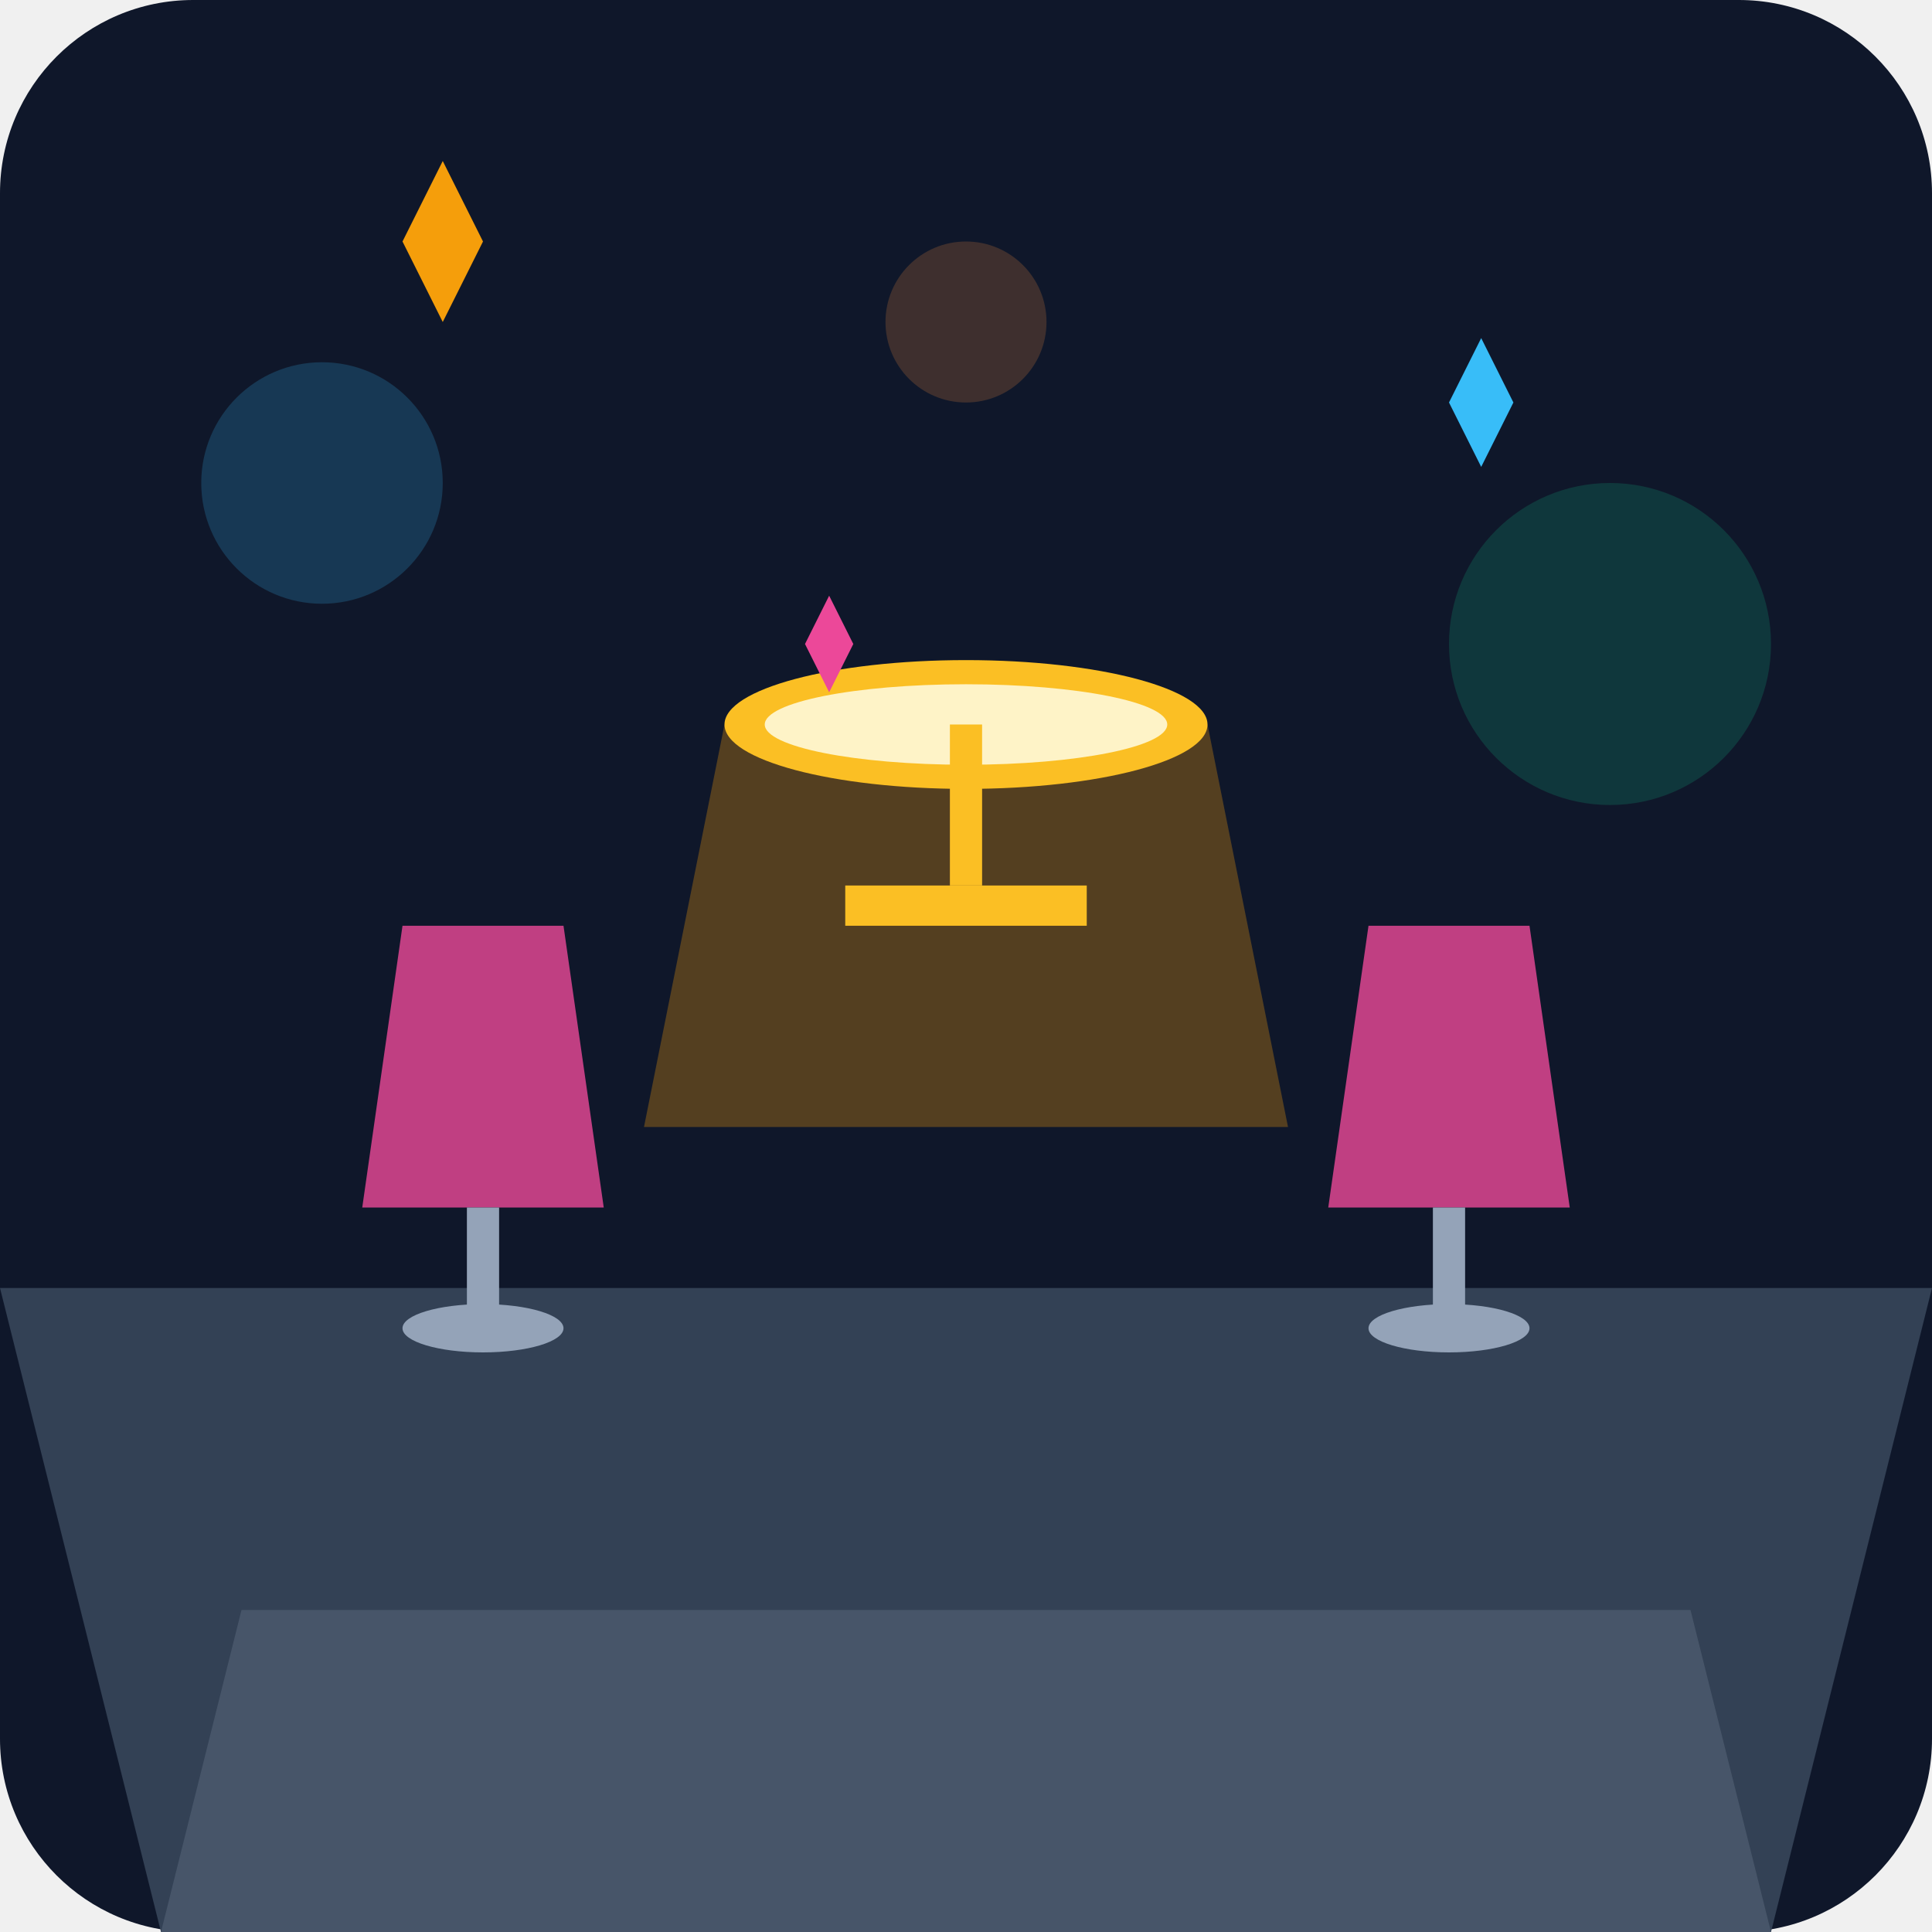
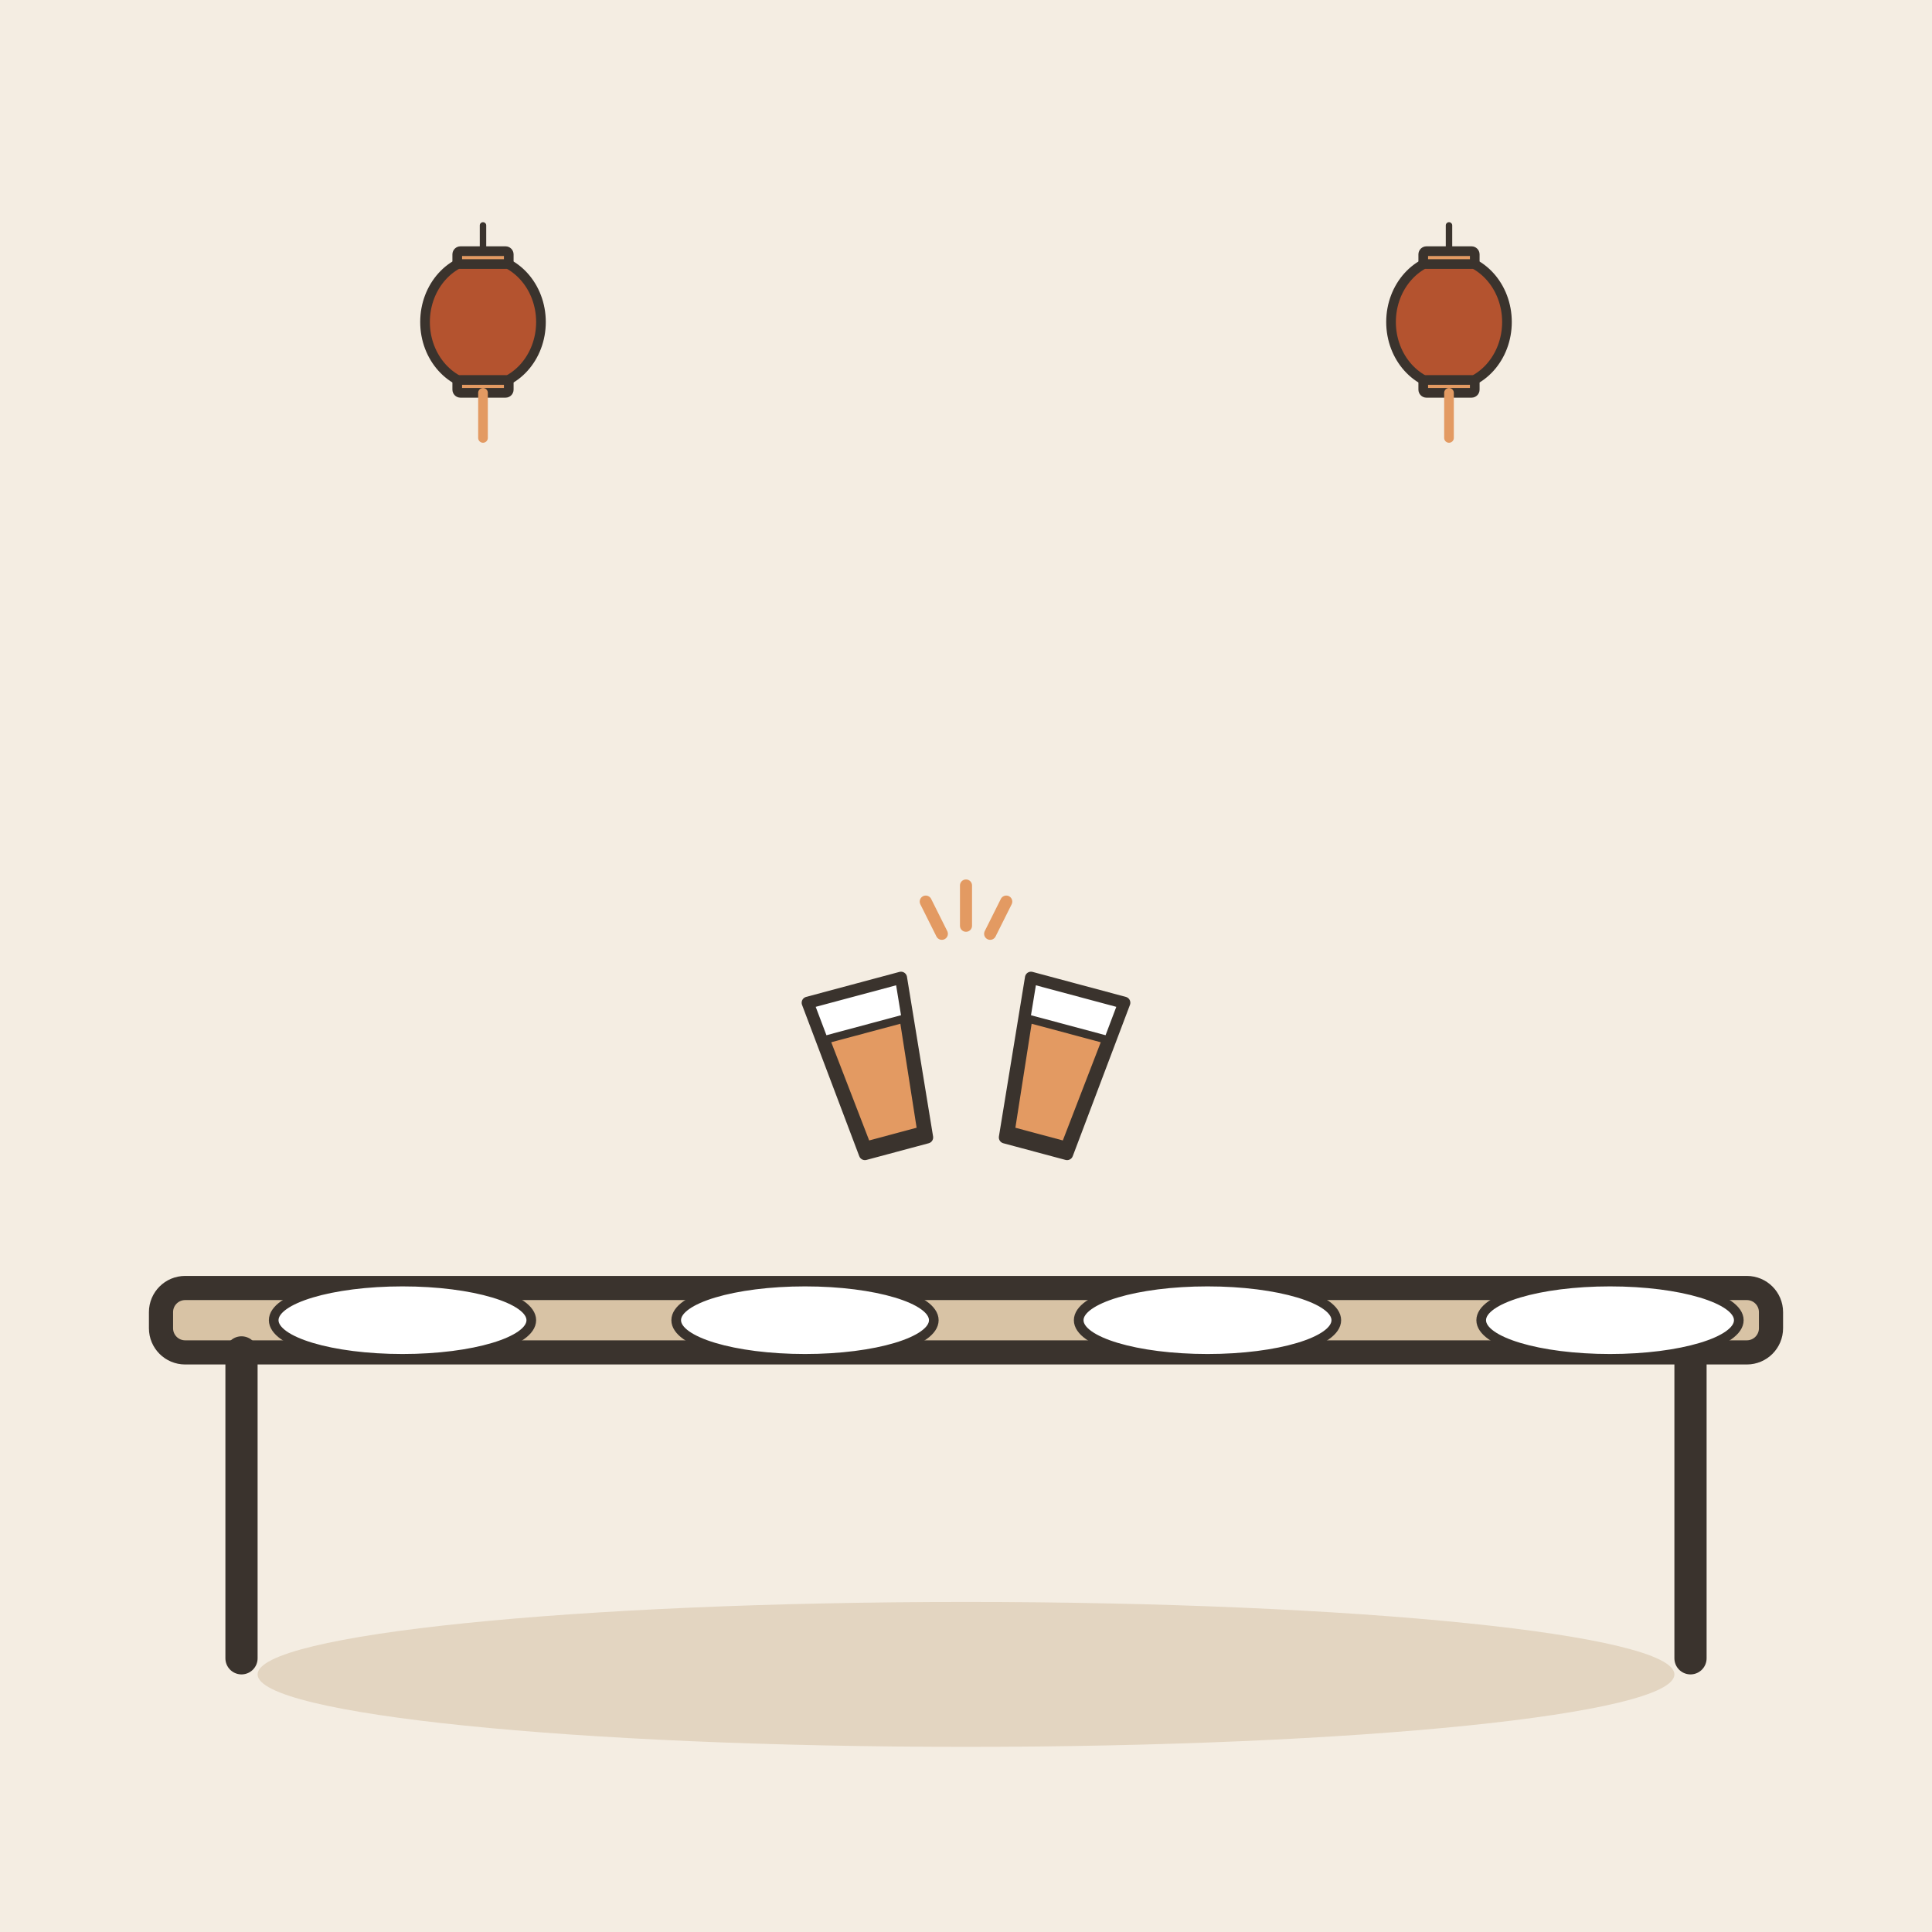
- <svg xmlns="http://www.w3.org/2000/svg" viewBox="0 0 240 240">
-   <defs>
-     <linearGradient id="bg" x1="0" y1="0" x2="0" y2="240">
-       <stop offset="0%" stop-color="#0f172a" />
-       <stop offset="100%" stop-color="#1e293b" />
-     </linearGradient>
-   </defs>
-   <rect width="240" height="240" rx="24" fill="url(#bg)" />
-   <path d="M0 160 L240 160 L220 240 L20 240 Z" fill="#334155" />
-   <path d="M20 240 L220 240 L210 200 L30 200 Z" fill="#475569" />
-   <g transform="translate(120, 140)">
-     <path d="M-40 0 L40 0 L30 -50 L-30 -50 Z" fill="#f59e0b" opacity="0.3" />
-     <ellipse cx="0" cy="-50" rx="30" ry="8" fill="#fbbf24" />
-     <ellipse cx="0" cy="-50" rx="25" ry="5" fill="#fef3c7" />
-     <rect x="-2" y="-50" width="4" height="20" fill="#fbbf24" />
-     <rect x="-15" y="-30" width="30" height="5" fill="#fbbf24" />
+ <svg xmlns="http://www.w3.org/2000/svg" viewBox="0 0 240 240" data-style="editorial">
+   <rect width="240" height="240" fill="#F4EDE2" />
+   <ellipse cx="120" cy="208" rx="88" ry="9" fill="#E3D5C1" />
+   <g transform="translate(120 206)">
+     <rect x="-100" y="-46" width="200" height="8" rx="3" fill="#D8C3A5" stroke="#3A332D" stroke-width="3" stroke-linecap="round" stroke-linejoin="round" />
+     <path d="M-90 -38L-90 0" stroke="#3A332D" stroke-width="4" stroke-linecap="round" fill="none" />
+     <path d="M90 -38L90 0" stroke="#3A332D" stroke-width="4" stroke-linecap="round" fill="none" />
  </g>
-   <g transform="translate(60, 150)">
-     <path d="M-15 0 L15 0 L10 -35 L-10 -35 Z" fill="#ec4899" opacity="0.8" />
-     <rect x="-2" y="0" width="4" height="15" fill="#94a3b8" />
-     <ellipse cx="0" cy="15" rx="10" ry="3" fill="#94a3b8" />
+   <g transform="translate(120 140) scale(0.5 0.5)">
+     <path d="M-30 -40L-6 -40L-10 0L-26 0Z" fill="#FFFFFF" stroke="#3A332D" stroke-width="3" stroke-linecap="round" stroke-linejoin="round" transform="rotate(-15)" />
+     <path d="M6 -40L30 -40L26 0L10 0Z" fill="#FFFFFF" stroke="#3A332D" stroke-width="3" stroke-linecap="round" stroke-linejoin="round" transform="rotate(15)" />
+     <path d="M-28 -30L-8 -30L-11 -2L-25 -2Z" fill="#E39A62" stroke="#3A332D" stroke-width="2" stroke-linecap="round" stroke-linejoin="round" transform="rotate(-15)" />
+     <path d="M8 -30L28 -30L25 -2L11 -2Z" fill="#E39A62" stroke="#3A332D" stroke-width="2" stroke-linecap="round" stroke-linejoin="round" transform="rotate(15)" />
+     <path d="M0 -60L0 -50M-10 -56L-6 -48M10 -56L6 -48" fill="none" stroke="#E39A62" stroke-width="3" stroke-linecap="round" stroke-linejoin="round" />
  </g>
-   <g transform="translate(180, 150)">
-     <path d="M-15 0 L15 0 L10 -35 L-10 -35 Z" fill="#ec4899" opacity="0.8" />
-     <rect x="-2" y="0" width="4" height="15" fill="#94a3b8" />
-     <ellipse cx="0" cy="15" rx="10" ry="3" fill="#94a3b8" />
+   <g transform="translate(50 164) scale(0.4 0.4)">
+     <ellipse cx="0" cy="0" rx="40" ry="12" fill="#FFFFFF" stroke="#3A332D" stroke-width="3" stroke-linecap="round" stroke-linejoin="round" />
  </g>
-   <circle cx="40" cy="60" r="15" fill="#38bdf8" opacity="0.2" />
-   <circle cx="200" cy="80" r="20" fill="#10b981" opacity="0.2" />
-   <circle cx="120" cy="40" r="10" fill="#fb923c" opacity="0.2" />
-   <path d="M50 30 L55 40 L60 30 L55 20 Z" fill="#f59e0b" />
-   <path d="M180 50 L184 58 L188 50 L184 42 Z" fill="#38bdf8" />
-   <path d="M100 80 L103 86 L106 80 L103 74 Z" fill="#ec4899" />
+   <g transform="translate(100 164) scale(0.4 0.4)">
+     <ellipse cx="0" cy="0" rx="40" ry="12" fill="#FFFFFF" stroke="#3A332D" stroke-width="3" stroke-linecap="round" stroke-linejoin="round" />
+   </g>
+   <g transform="translate(150 164) scale(0.4 0.4)">
+     <ellipse cx="0" cy="0" rx="40" ry="12" fill="#FFFFFF" stroke="#3A332D" stroke-width="3" stroke-linecap="round" stroke-linejoin="round" />
+   </g>
+   <g transform="translate(200 164) scale(0.4 0.4)">
+     <ellipse cx="0" cy="0" rx="40" ry="12" fill="#FFFFFF" stroke="#3A332D" stroke-width="3" stroke-linecap="round" stroke-linejoin="round" />
+   </g>
+   <g transform="translate(60 40) scale(0.4 0.4)">
+     <path d="M0 -30L0 -20" stroke="#3A332D" stroke-width="2" stroke-linecap="round" fill="none" />
+     <ellipse cx="0" cy="0" rx="18" ry="20" fill="#B4532F" stroke="#3A332D" stroke-width="3" stroke-linecap="round" stroke-linejoin="round" />
+     <rect x="-8" y="-22" width="16" height="4" rx="1" fill="#E39A62" stroke="#3A332D" stroke-width="3" stroke-linecap="round" stroke-linejoin="round" />
+     <rect x="-8" y="18" width="16" height="4" rx="1" fill="#E39A62" stroke="#3A332D" stroke-width="3" stroke-linecap="round" stroke-linejoin="round" />
+     <path d="M0 22L0 36" stroke="#E39A62" stroke-width="3" stroke-linecap="round" fill="none" />
+   </g>
+   <g transform="translate(180 40) scale(0.4 0.4)">
+     <path d="M0 -30L0 -20" stroke="#3A332D" stroke-width="2" stroke-linecap="round" fill="none" />
+     <ellipse cx="0" cy="0" rx="18" ry="20" fill="#B4532F" stroke="#3A332D" stroke-width="3" stroke-linecap="round" stroke-linejoin="round" />
+     <rect x="-8" y="-22" width="16" height="4" rx="1" fill="#E39A62" stroke="#3A332D" stroke-width="3" stroke-linecap="round" stroke-linejoin="round" />
+     <rect x="-8" y="18" width="16" height="4" rx="1" fill="#E39A62" stroke="#3A332D" stroke-width="3" stroke-linecap="round" stroke-linejoin="round" />
+     <path d="M0 22L0 36" stroke="#E39A62" stroke-width="3" stroke-linecap="round" fill="none" />
+   </g>
</svg>
